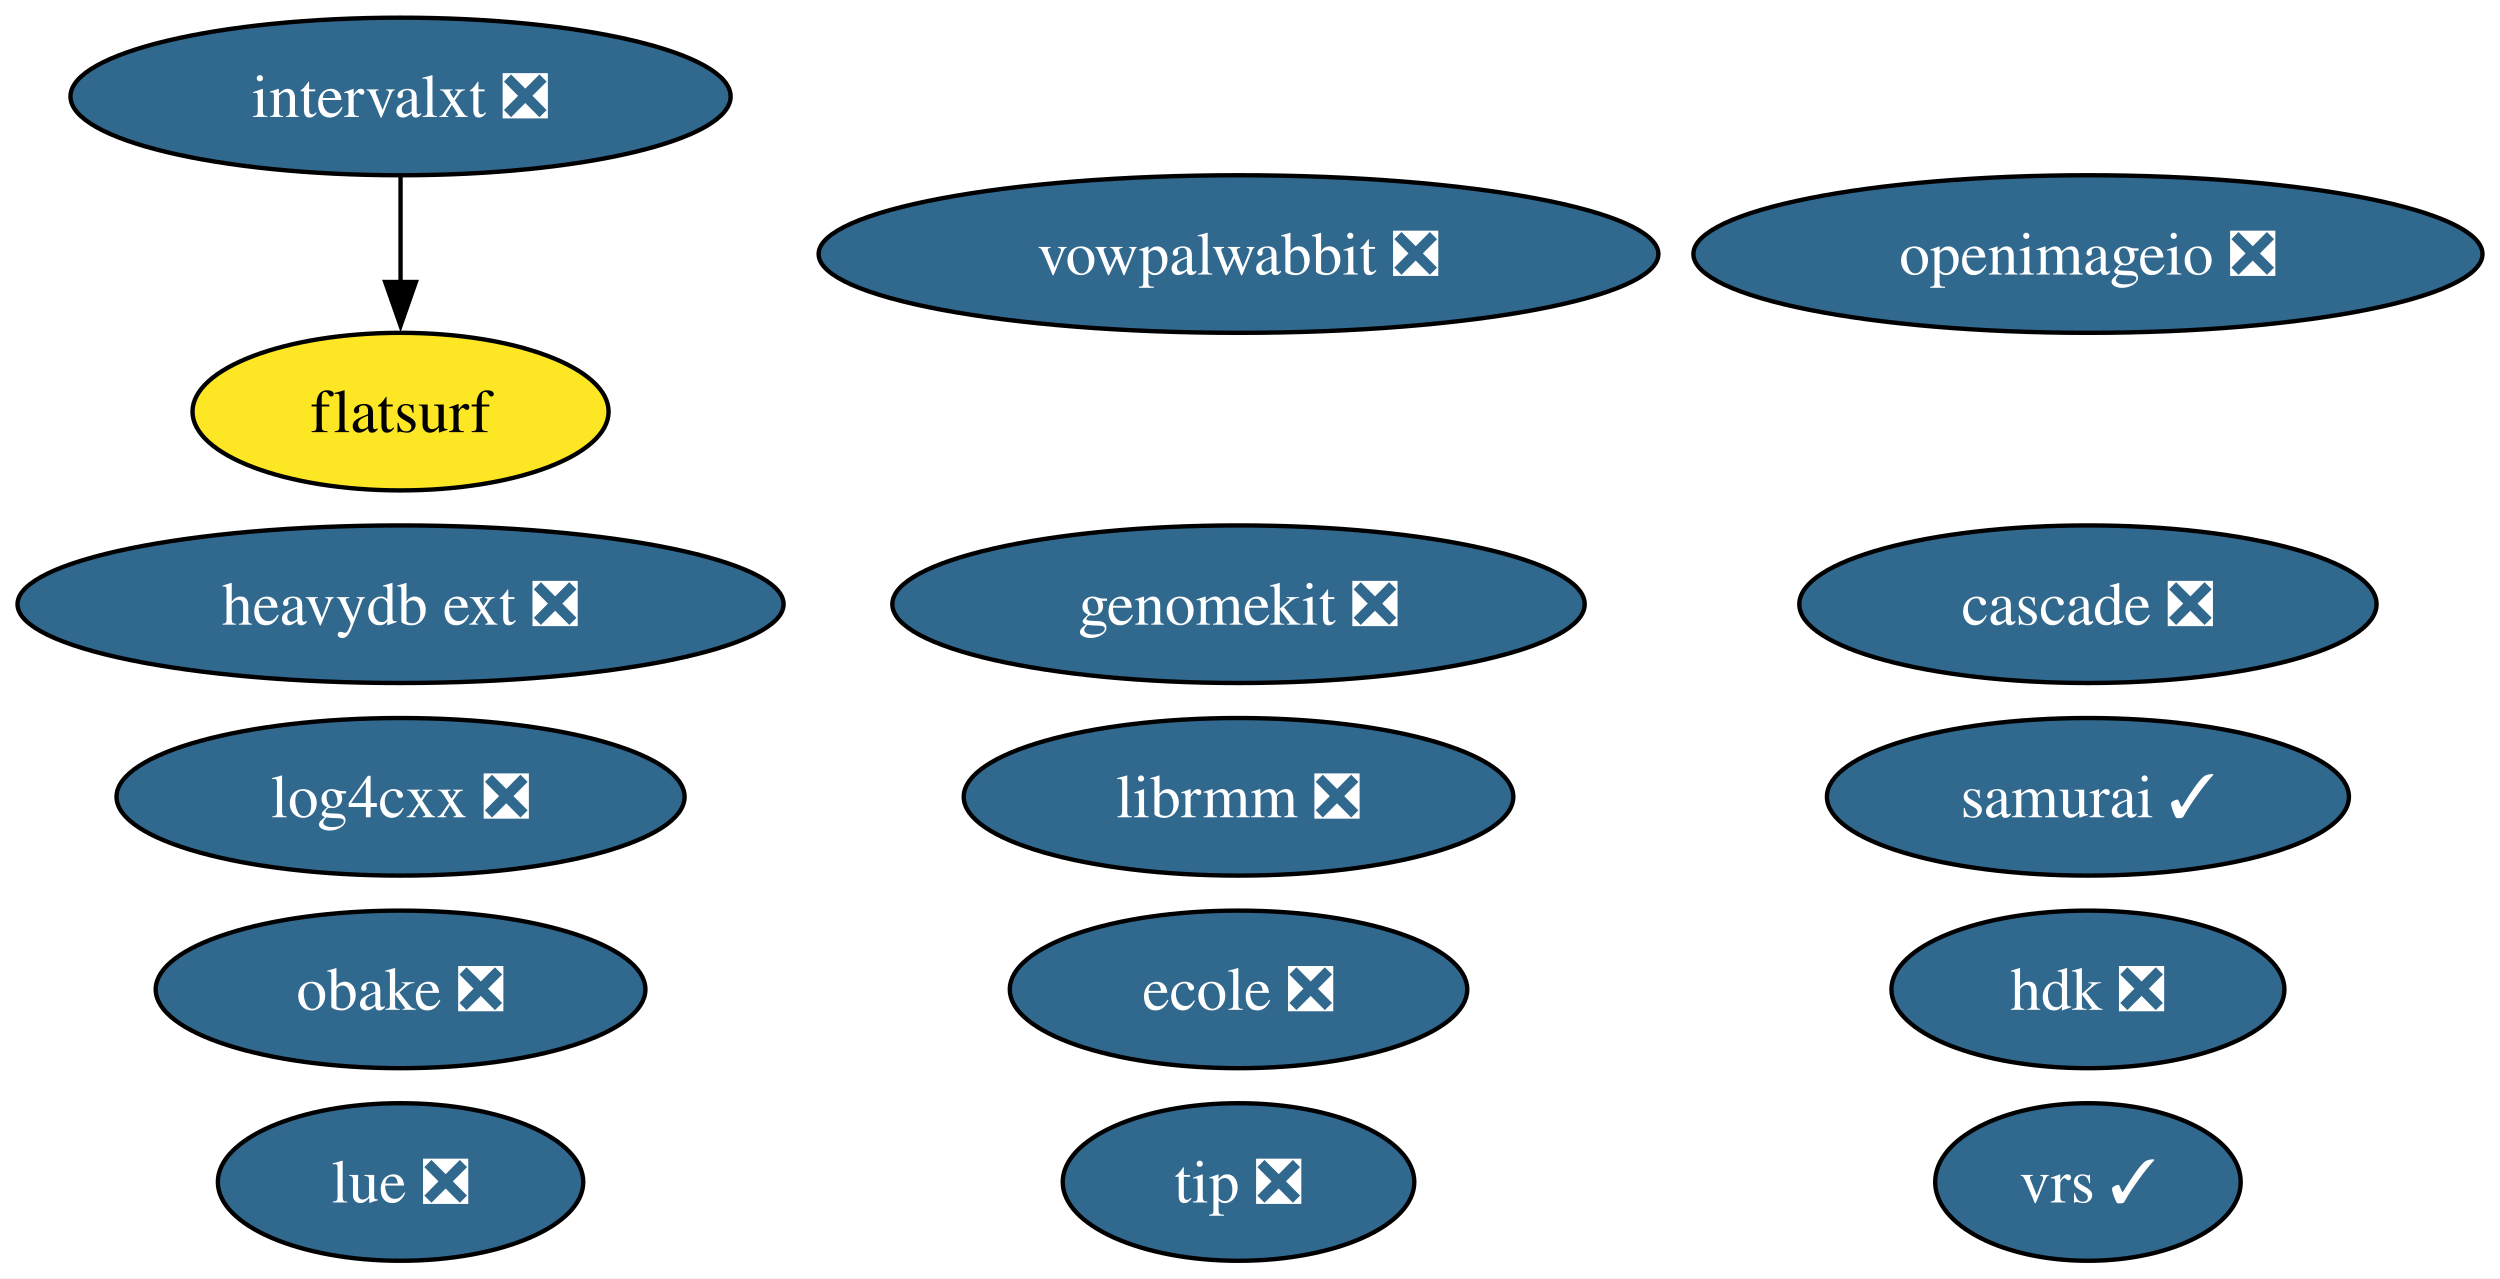
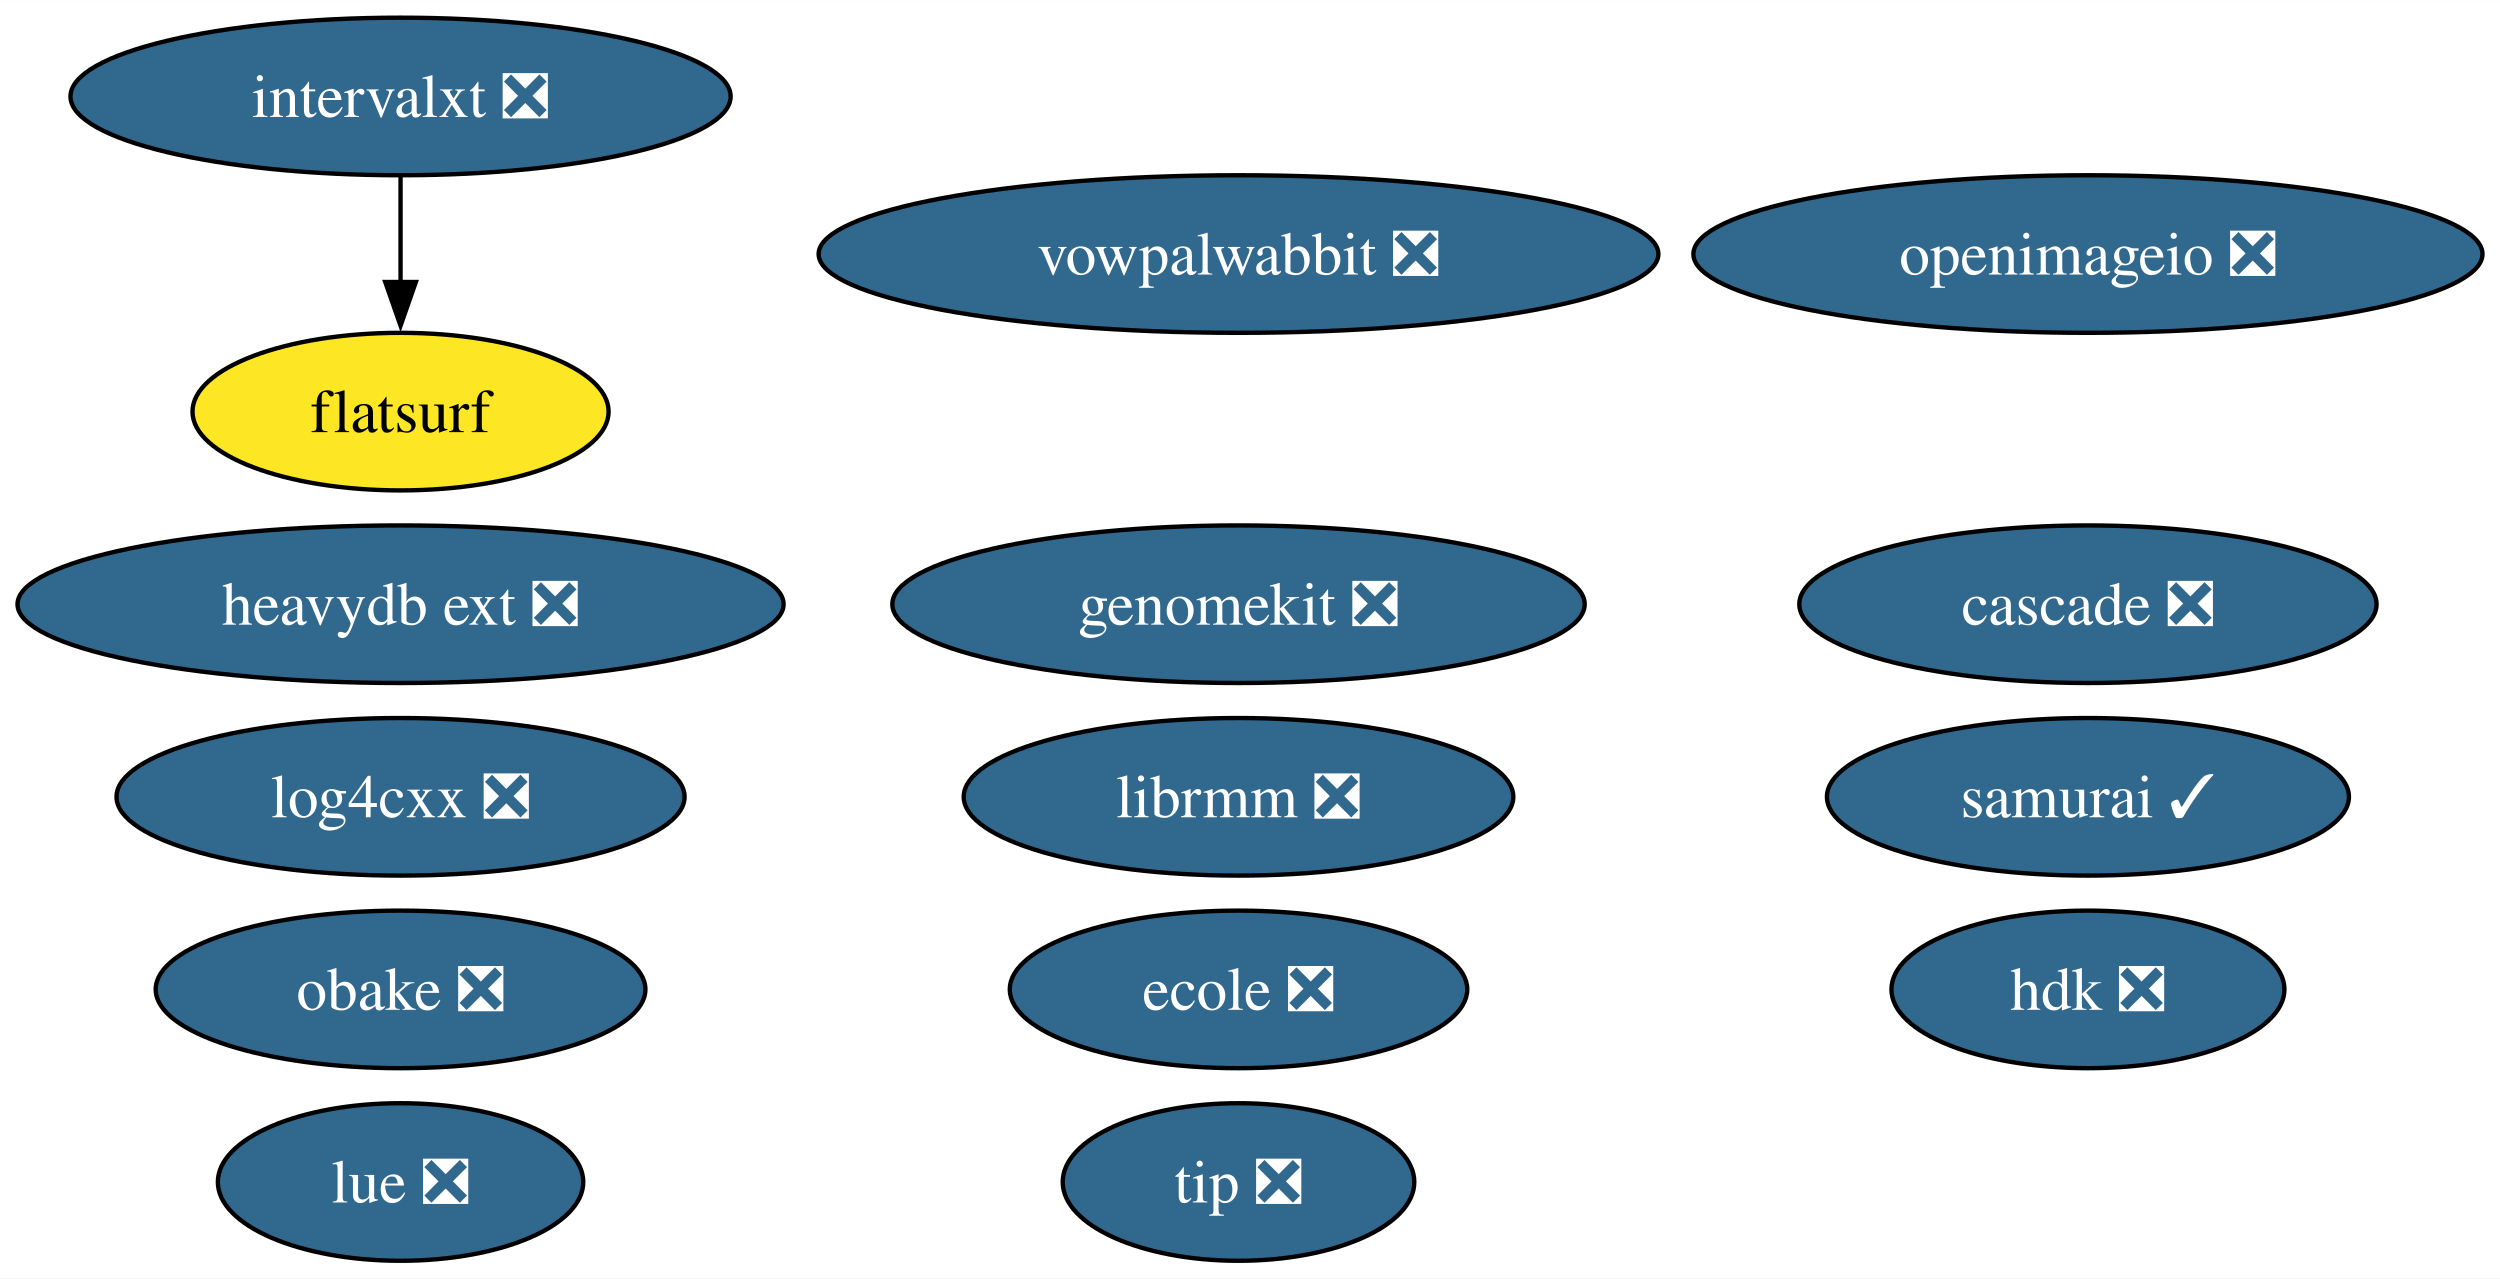
<svg xmlns="http://www.w3.org/2000/svg" xmlns:xlink="http://www.w3.org/1999/xlink" width="571pt" height="292pt" viewBox="0.00 0.00 571.15 292.00">
  <g id="graph0" class="graph" transform="scale(1 1) rotate(0) translate(4 288)">
    <polygon fill="white" stroke="none" points="-4,4 -4,-288 567.15,-288 567.15,4 -4,4" />
    <g id="node1" class="node">
      <g id="a_node1">
        <a xlink:href="https://github.com/conda-forge/openimageio-feedstock/pull/107" xlink:title="openimageio ❎">
          <ellipse fill="#31688e" stroke="black" cx="473.01" cy="-230" rx="90.14" ry="18" />
          <text text-anchor="middle" x="473.01" y="-225.32" font-family="Times,serif" font-size="14.00" fill="white">openimageio ❎</text>
        </a>
      </g>
    </g>
    <g id="node2" class="node">
      <g id="a_node2">
        <a xlink:href="https://github.com/conda-forge/vowpalwabbit-feedstock/pull/85" xlink:title="vowpalwabbit ❎">
          <ellipse fill="#31688e" stroke="black" cx="278.95" cy="-230" rx="95.93" ry="18" />
          <text text-anchor="middle" x="278.95" y="-225.32" font-family="Times,serif" font-size="14.00" fill="white">vowpalwabbit ❎</text>
        </a>
      </g>
    </g>
    <g id="node3" class="node">
      <g id="a_node3">
        <a xlink:href="https://github.com/conda-forge/log4cxx-feedstock/pull/25" xlink:title="log4cxx ❎">
          <ellipse fill="#31688e" stroke="black" cx="87.51" cy="-106" rx="64.89" ry="18" />
          <text text-anchor="middle" x="87.51" y="-101.33" font-family="Times,serif" font-size="14.00" fill="white">log4cxx ❎</text>
        </a>
      </g>
    </g>
    <g id="node4" class="node">
      <g id="a_node4">
        <a xlink:href="https://github.com/conda-forge/obake-feedstock/pull/47" xlink:title="obake ❎">
          <ellipse fill="#31688e" stroke="black" cx="87.51" cy="-62" rx="55.94" ry="18" />
          <text text-anchor="middle" x="87.51" y="-57.33" font-family="Times,serif" font-size="14.00" fill="white">obake ❎</text>
        </a>
      </g>
    </g>
    <g id="node5" class="node">
      <g id="a_node5">
        <a xlink:href="https://github.com/conda-forge/lue-feedstock/pull/51" xlink:title="lue ❎">
          <ellipse fill="#31688e" stroke="black" cx="87.51" cy="-18" rx="41.74" ry="18" />
          <text text-anchor="middle" x="87.51" y="-13.32" font-family="Times,serif" font-size="14.00" fill="white">lue ❎</text>
        </a>
      </g>
    </g>
    <g id="node6" class="node">
      <g id="a_node6">
        <a xlink:href="https://github.com/conda-forge/ecole-feedstock/pull/42" xlink:title="ecole ❎">
          <ellipse fill="#31688e" stroke="black" cx="278.95" cy="-62" rx="52.26" ry="18" />
          <text text-anchor="middle" x="278.95" y="-57.33" font-family="Times,serif" font-size="14.00" fill="white">ecole ❎</text>
        </a>
      </g>
    </g>
    <g id="node7" class="node">
      <g id="a_node7">
        <a xlink:href="https://github.com/conda-forge/librmm-feedstock/pull/69" xlink:title="librmm ❎">
          <ellipse fill="#31688e" stroke="black" cx="278.95" cy="-106" rx="62.78" ry="18" />
          <text text-anchor="middle" x="278.95" y="-101.33" font-family="Times,serif" font-size="14.00" fill="white">librmm ❎</text>
        </a>
      </g>
    </g>
    <g id="node8" class="node">
      <g id="a_node8">
        <a xlink:href="https://github.com/conda-forge/intervalxt-feedstock/pull/22" xlink:title="intervalxt ❎">
          <ellipse fill="#31688e" stroke="black" cx="87.51" cy="-266" rx="75.41" ry="18" />
          <text text-anchor="middle" x="87.51" y="-261.32" font-family="Times,serif" font-size="14.00" fill="white">intervalxt ❎</text>
        </a>
      </g>
    </g>
    <g id="node9" class="node">
      <g id="a_node9">
        <a xlink:href="https://github.com/conda-forge/flatsurf-feedstock" xlink:title="flatsurf">
          <ellipse fill="#fde725" stroke="black" cx="87.51" cy="-194" rx="47.53" ry="18" />
          <text text-anchor="middle" x="87.51" y="-189.32" font-family="Times,serif" font-size="14.00">flatsurf</text>
        </a>
      </g>
    </g>
    <g id="edge1" class="edge">
      <path fill="none" stroke="black" d="M87.51,-247.7C87.51,-240.41 87.51,-231.73 87.51,-223.54" />
      <polygon fill="black" stroke="black" points="91.01,-223.62 87.51,-213.62 84.01,-223.62 91.01,-223.62" />
    </g>
    <g id="node10" class="node">
      <g id="a_node10">
        <a xlink:href="https://github.com/conda-forge/heavydb-ext-feedstock/pull/75" xlink:title="heavydb ext ❎">
          <ellipse fill="#31688e" stroke="black" cx="87.51" cy="-150" rx="87.51" ry="18" />
          <text text-anchor="middle" x="87.51" y="-145.32" font-family="Times,serif" font-size="14.00" fill="white">heavydb ext ❎</text>
        </a>
      </g>
    </g>
    <g id="node11" class="node">
      <g id="a_node11">
        <a xlink:href="https://github.com/conda-forge/hdk-feedstock/pull/58" xlink:title="hdk ❎">
          <ellipse fill="#31688e" stroke="black" cx="473.01" cy="-62" rx="44.89" ry="18" />
          <text text-anchor="middle" x="473.01" y="-57.33" font-family="Times,serif" font-size="14.00" fill="white">hdk ❎</text>
        </a>
      </g>
    </g>
    <g id="node12" class="node">
      <g id="a_node12">
        <a xlink:href="https://github.com/conda-forge/tip-feedstock/pull/32" xlink:title="tip ❎">
          <ellipse fill="#31688e" stroke="black" cx="278.95" cy="-18" rx="40.16" ry="18" />
          <text text-anchor="middle" x="278.95" y="-13.32" font-family="Times,serif" font-size="14.00" fill="white">tip ❎</text>
        </a>
      </g>
    </g>
    <g id="node13" class="node">
      <g id="a_node13">
        <a xlink:href="https://github.com/conda-forge/cascade-feedstock/pull/23" xlink:title="cascade ❎">
          <ellipse fill="#31688e" stroke="black" cx="473.01" cy="-150" rx="65.94" ry="18" />
          <text text-anchor="middle" x="473.01" y="-145.32" font-family="Times,serif" font-size="14.00" fill="white">cascade ❎</text>
        </a>
      </g>
    </g>
    <g id="node14" class="node">
      <g id="a_node14">
        <a xlink:href="https://github.com/conda-forge/samurai-feedstock/pull/24" xlink:title="samurai ✓">
          <ellipse fill="#31688e" stroke="black" cx="473.01" cy="-106" rx="59.63" ry="18" />
          <text text-anchor="middle" x="473.01" y="-101.33" font-family="Times,serif" font-size="14.00" fill="white">samurai ✓</text>
        </a>
      </g>
    </g>
    <g id="node15" class="node">
      <g id="a_node15">
        <a xlink:href="https://github.com/conda-forge/genomekit-feedstock/pull/47" xlink:title="genomekit ❎">
          <ellipse fill="#31688e" stroke="black" cx="278.95" cy="-150" rx="79.09" ry="18" />
          <text text-anchor="middle" x="278.95" y="-145.32" font-family="Times,serif" font-size="14.00" fill="white">genomekit ❎</text>
        </a>
      </g>
    </g>
-     <g id="node16" class="node">
-       <g id="a_node16">
-         <a xlink:href="https://github.com/conda-forge/vrs-feedstock/pull/6" xlink:title="vrs ✓">
-           <ellipse fill="#31688e" stroke="black" cx="473.01" cy="-18" rx="34.9" ry="18" />
-           <text text-anchor="middle" x="473.01" y="-13.32" font-family="Times,serif" font-size="14.00" fill="white">vrs ✓</text>
-         </a>
-       </g>
-     </g>
  </g>
</svg>
